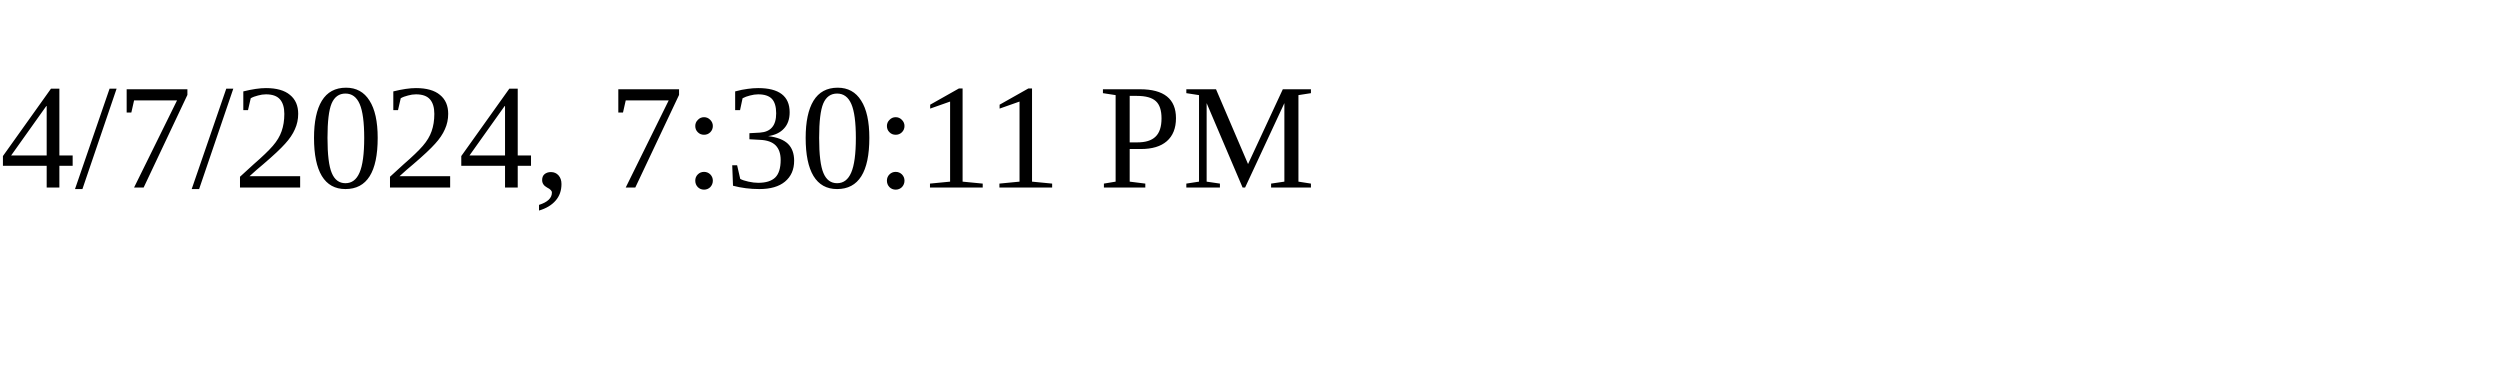
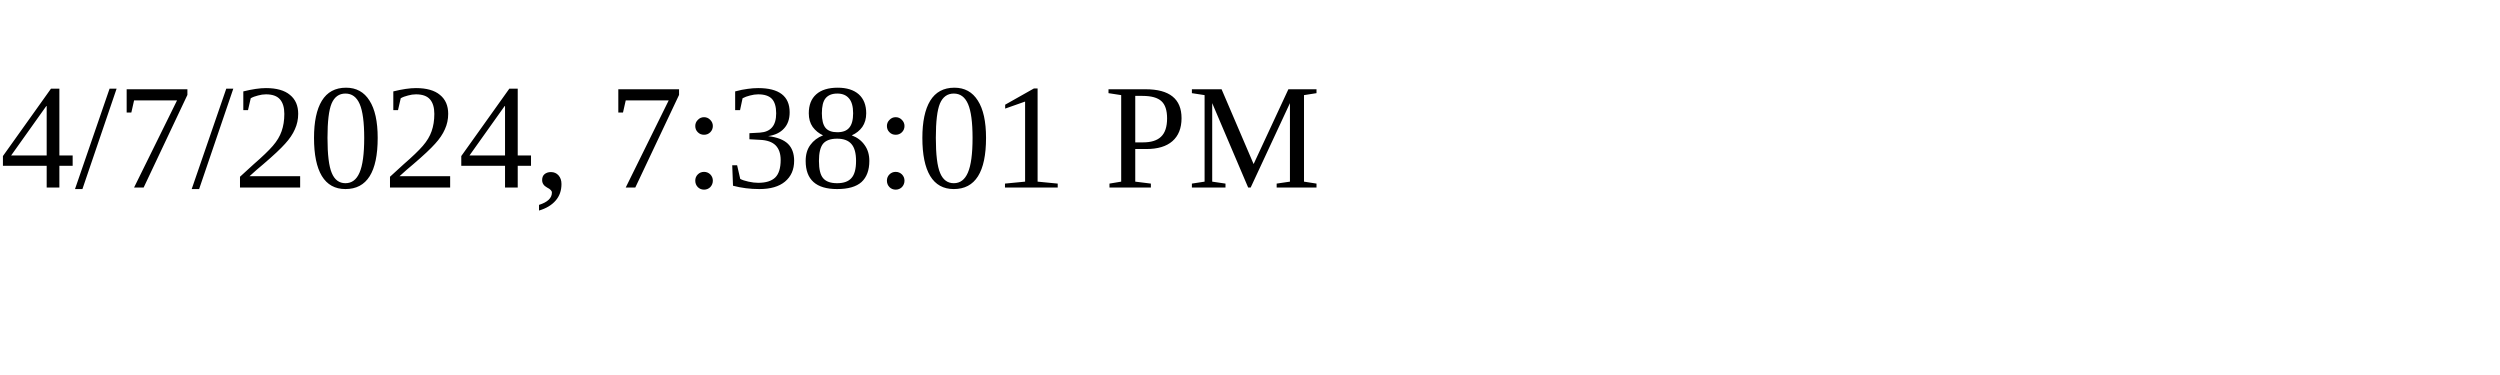
<svg xmlns="http://www.w3.org/2000/svg" height="30" width="200">
-   <text x="0" y="15">4/7/2024, 7:30:11 PM</text>
+   <text x="0" y="15">4/7/2024, 7:38:01 PM</text>
</svg>
